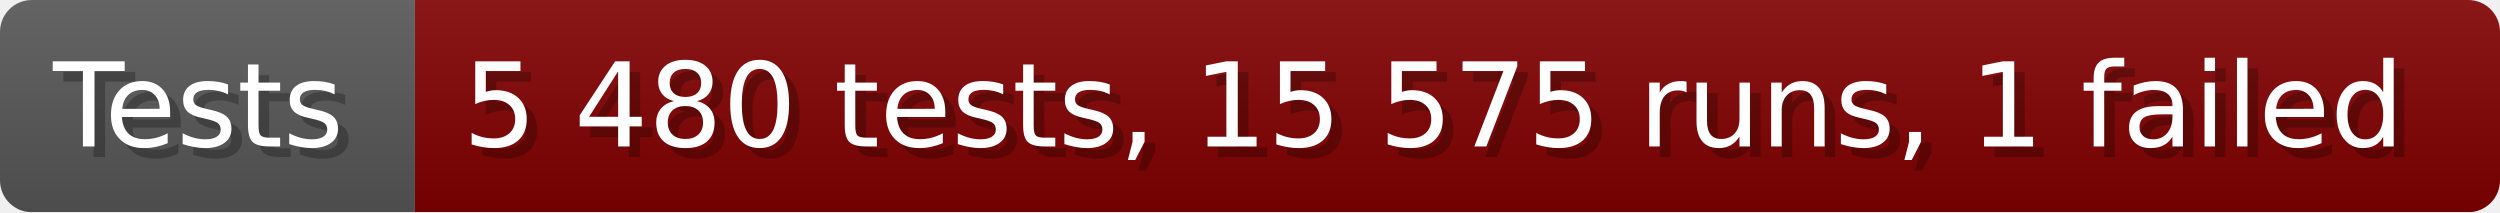
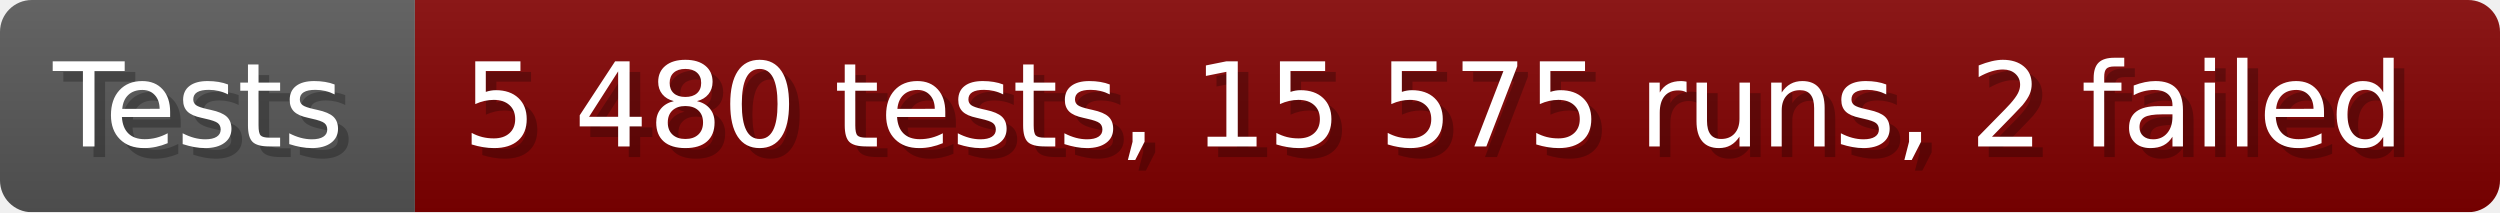
- <svg xmlns="http://www.w3.org/2000/svg" width="235.6" height="20" viewBox="0 0 2356 200" role="img" aria-label="Tests: 5 480 tests, 15 575 runs, 1 failed">
+ <svg xmlns="http://www.w3.org/2000/svg" width="235.6" height="20" viewBox="0 0 2356 200" role="img" aria-label="Tests: 5 480 tests, 15 575 runs, 2 failed">
  <linearGradient id="a" x2="0" y2="100%">
    <stop offset="0" stop-opacity=".1" stop-color="#EEE" />
    <stop offset="1" stop-opacity=".1" />
  </linearGradient>
  <mask id="m">
    <rect width="2356" height="200" rx="30" fill="#FFF" />
  </mask>
  <g mask="url(#m)">
    <rect width="391" height="200" fill="#555" />
    <rect width="1965" height="200" fill="#800000" x="391" />
    <rect width="2356" height="200" fill="url(#a)" />
  </g>
  <g aria-hidden="true" fill="#fff" text-anchor="start" font-family="Verdana,DejaVu Sans,sans-serif" font-size="110">
    <text x="60" y="148" textLength="291" fill="#000" opacity="0.25">Tests</text>
    <text x="50" y="138" textLength="291">Tests</text>
-     <text x="446" y="148" textLength="1865" fill="#000" opacity="0.25">5 480 tests, 15 575 runs, 1 failed</text>
-     <text x="436" y="138" textLength="1865">5 480 tests, 15 575 runs, 1 failed</text>
+     <text x="446" y="148" textLength="1865" fill="#000" opacity="0.25">5 480 tests, 15 575 runs, 2 failed</text>
+     <text x="436" y="138" textLength="1865">5 480 tests, 15 575 runs, 2 failed</text>
  </g>
</svg>
